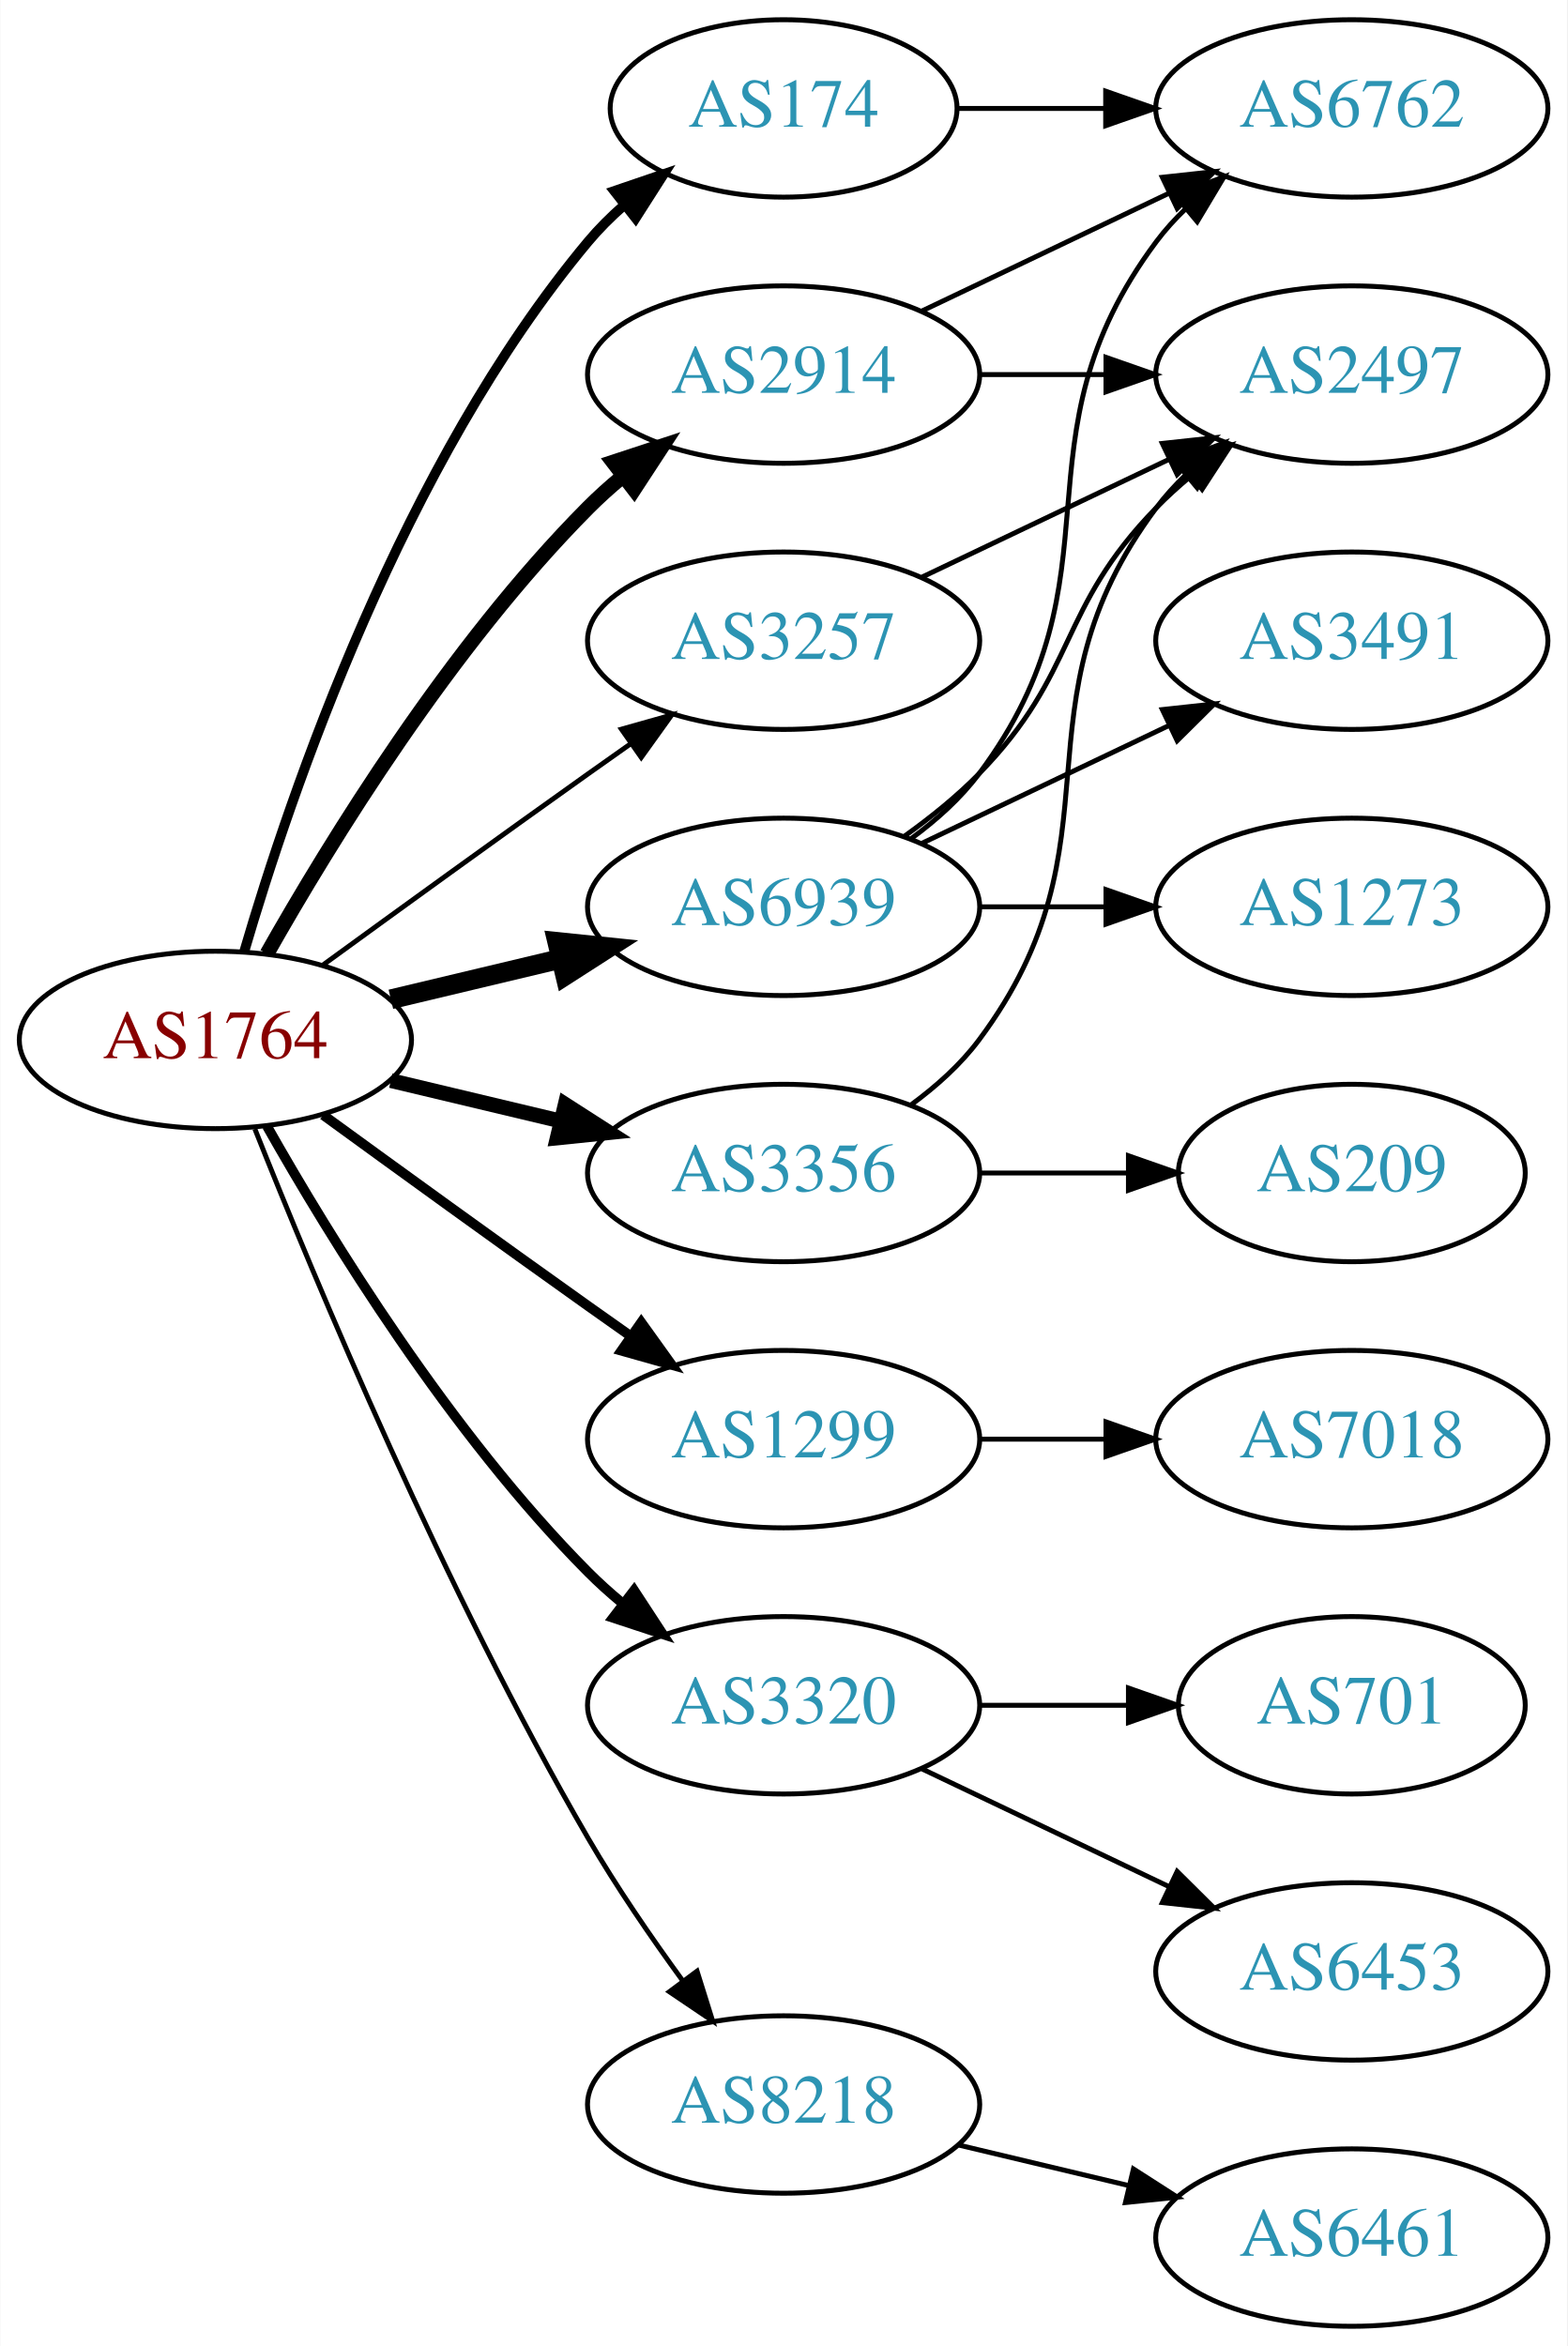
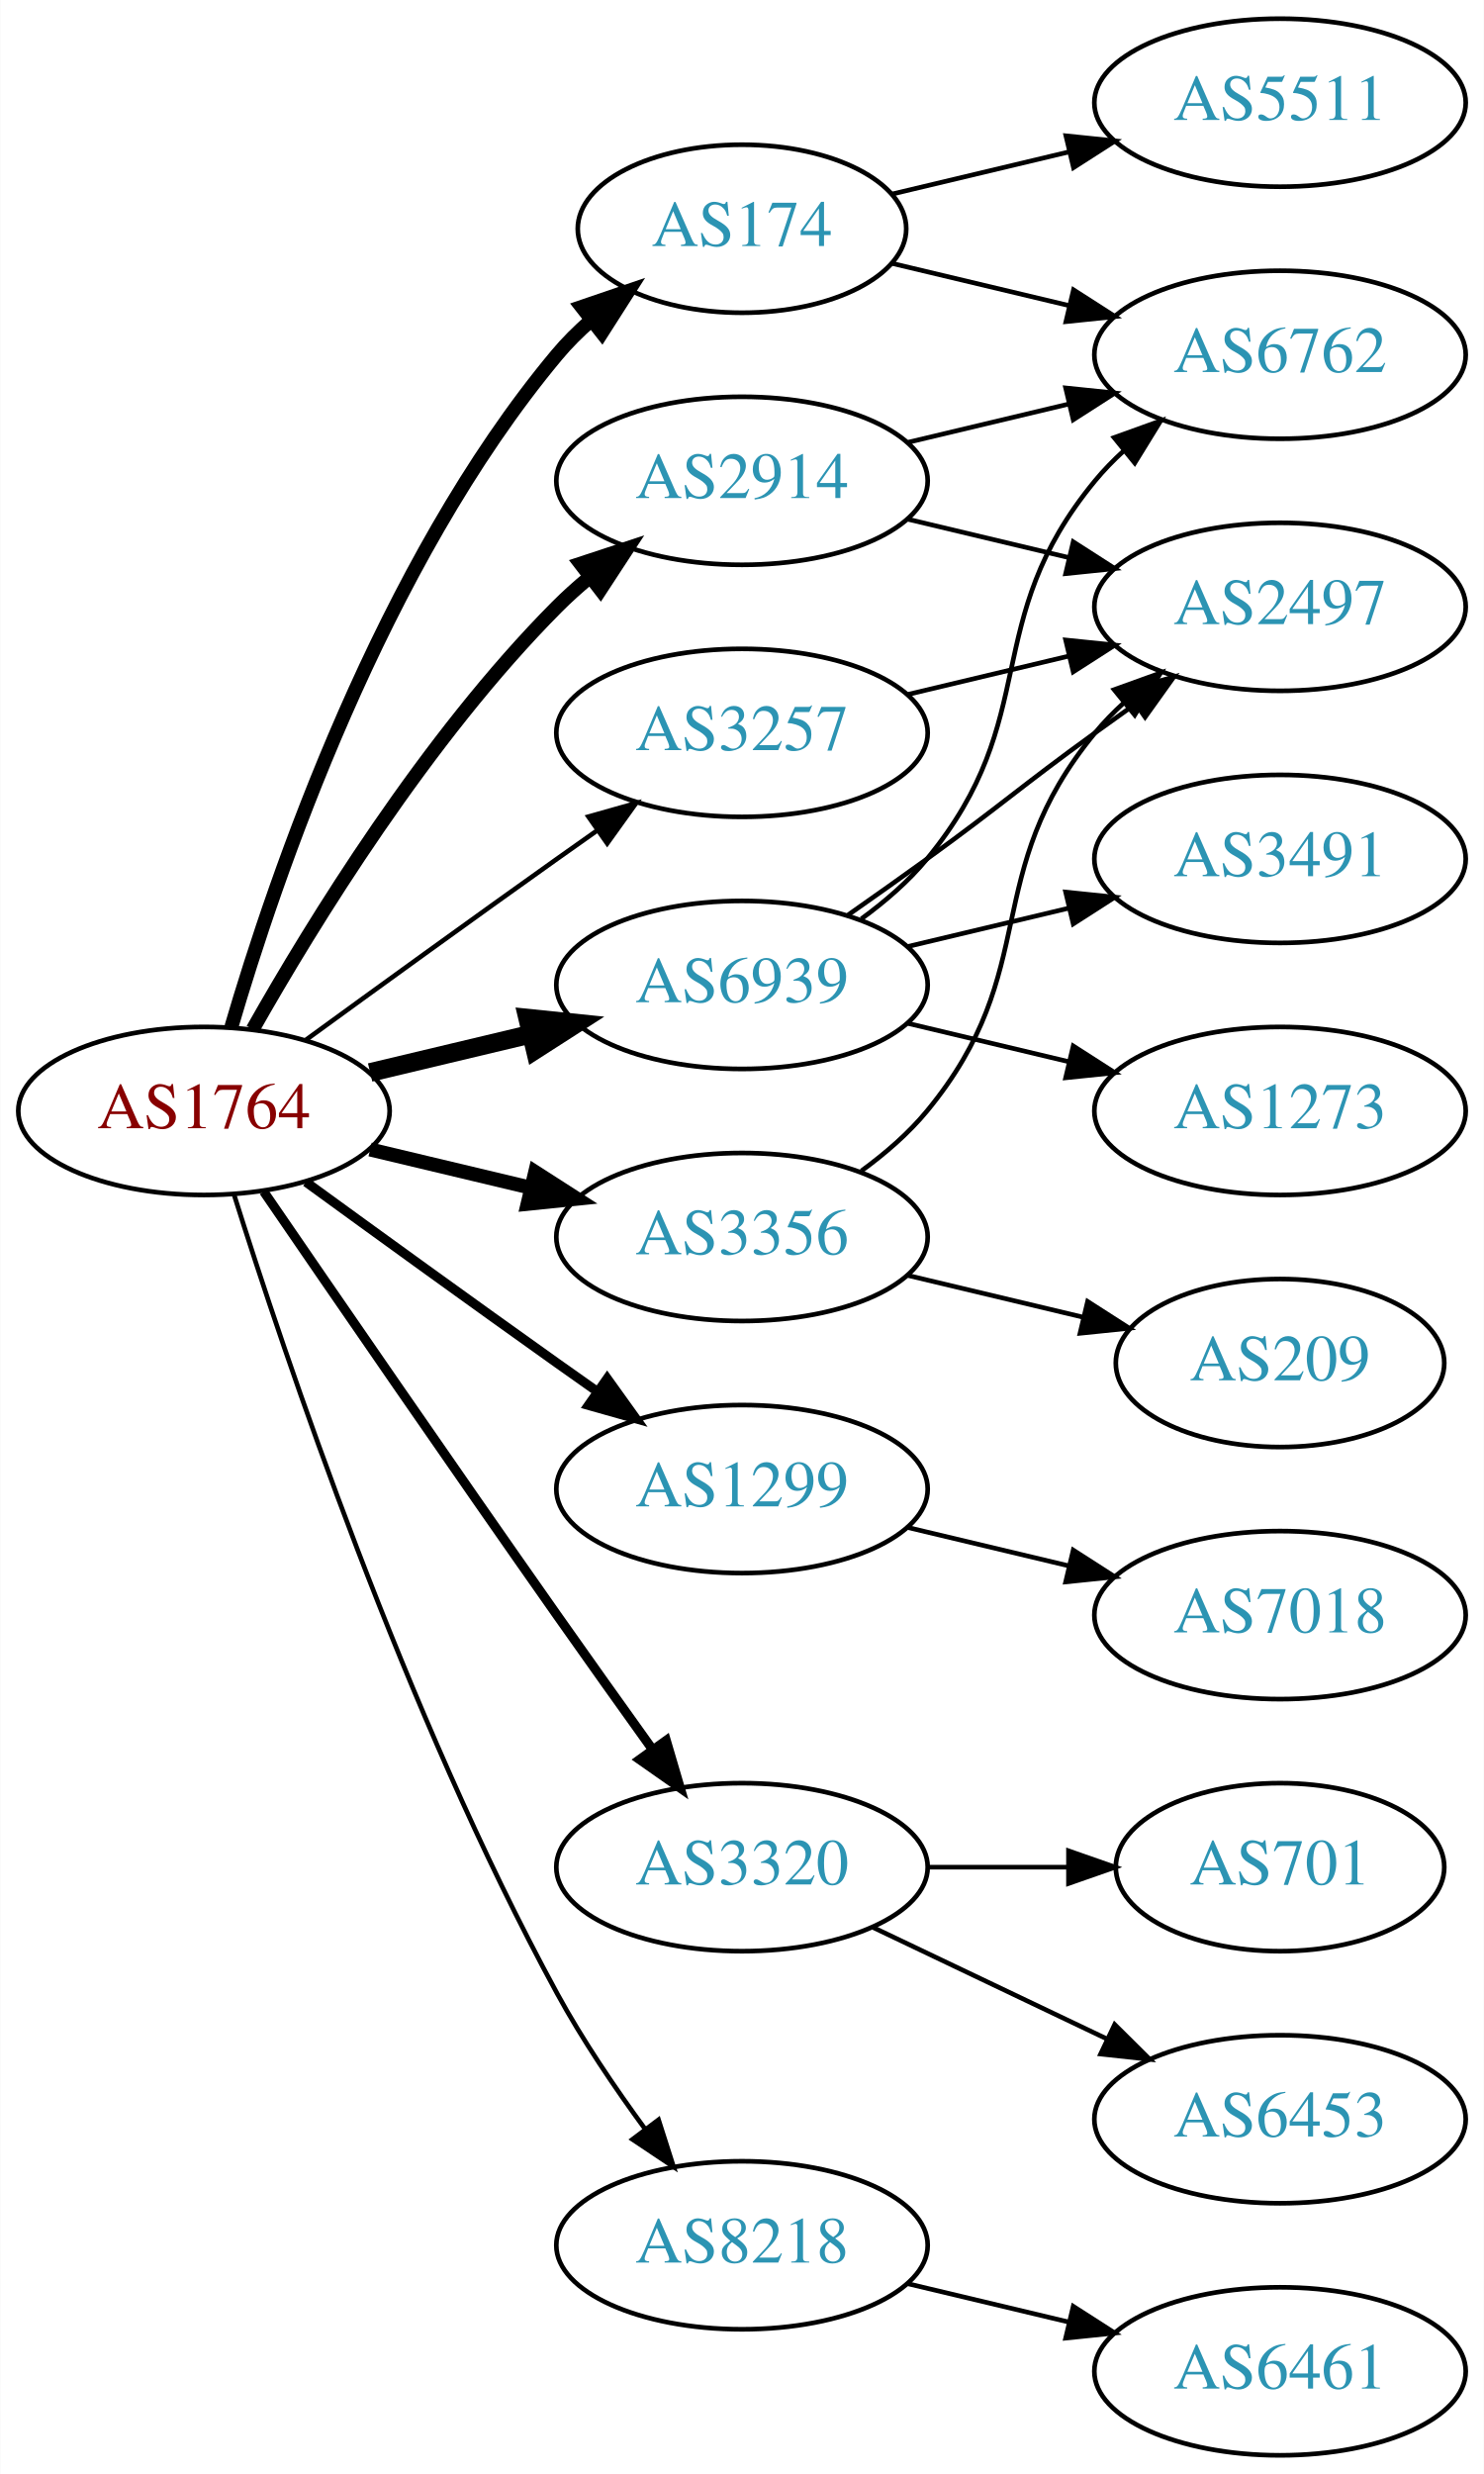
- <svg xmlns="http://www.w3.org/2000/svg" xmlns:xlink="http://www.w3.org/1999/xlink" width="318pt" height="476pt" viewBox="0.00 0.00 317.88 476.00">
-   <g id="graph0" class="graph" transform="scale(1 1) rotate(0) translate(4 472)">
-     <polygon fill="white" stroke="none" points="-4,4 -4,-472 313.879,-472 313.879,4 -4,4" />
+ <svg xmlns="http://www.w3.org/2000/svg" xmlns:xlink="http://www.w3.org/1999/xlink" width="318pt" height="530pt" viewBox="0.00 0.00 317.88 530.00">
+   <g id="graph0" class="graph" transform="scale(1 1) rotate(0) translate(4 526)">
+     <polygon fill="white" stroke="none" points="-4,4 -4,-526 313.879,-526 313.879,4 -4,4" />
    <g id="node1" class="node">
      <g id="a_node1">
        <a xlink:href="/asn/1764" xlink:title="AS1764 ~ NEXTLAYER-AS [AT]">
-           <ellipse fill="#ffffff" stroke="black" cx="39.647" cy="-261" rx="39.794" ry="18" />
-           <text text-anchor="middle" x="39.647" y="-257.3" font-family="Times,serif" font-size="14.00" fill="#880000">AS1764</text>
+           <ellipse fill="#ffffff" stroke="black" cx="39.647" cy="-288" rx="39.794" ry="18" />
+           <text text-anchor="middle" x="39.647" y="-284.3" font-family="Times,serif" font-size="14.00" fill="#880000">AS1764</text>
        </a>
      </g>
    </g>
    <g id="node2" class="node">
      <g id="a_node2">
        <a xlink:href="/asn/174" xlink:title="AS174 ~ Cogent Communications [US]">
-           <ellipse fill="#ffffff" stroke="black" cx="154.939" cy="-450" rx="35.194" ry="18" />
-           <text text-anchor="middle" x="154.939" y="-446.3" font-family="Times,serif" font-size="14.00" fill="#2c94b3">AS174</text>
+           <ellipse fill="#ffffff" stroke="black" cx="154.939" cy="-477" rx="35.194" ry="18" />
+           <text text-anchor="middle" x="154.939" y="-473.3" font-family="Times,serif" font-size="14.00" fill="#2c94b3">AS174</text>
        </a>
      </g>
    </g>
    <g id="edge1" class="edge">
-       <path fill="none" stroke="black" stroke-width="2" d="M45.521,-279.002C54.834,-310.844 77.651,-377.981 115.293,-423 117.445,-425.574 119.9,-428.017 122.504,-430.303" />
-       <polygon fill="black" stroke="black" stroke-width="2" points="120.588,-433.249 130.615,-436.672 124.911,-427.743 120.588,-433.249" />
+       <path fill="none" stroke="black" stroke-width="3" d="M45.521,-306.002C54.834,-337.844 77.651,-404.981 115.293,-450 117.445,-452.574 119.9,-455.017 122.504,-457.303" />
+       <polygon fill="black" stroke="black" stroke-width="3" points="120.588,-460.249 130.615,-463.672 124.911,-454.743 120.588,-460.249" />
    </g>
    <g id="node3" class="node">
      <g id="a_node3">
        <a xlink:href="/asn/1299" xlink:title="AS1299 ~ Telia Carrier [EU]">
-           <ellipse fill="#ffffff" stroke="black" cx="154.939" cy="-180" rx="39.794" ry="18" />
-           <text text-anchor="middle" x="154.939" y="-176.3" font-family="Times,serif" font-size="14.00" fill="#2c94b3">AS1299</text>
+           <ellipse fill="#ffffff" stroke="black" cx="154.939" cy="-207" rx="39.794" ry="18" />
+           <text text-anchor="middle" x="154.939" y="-203.3" font-family="Times,serif" font-size="14.00" fill="#2c94b3">AS1299</text>
        </a>
      </g>
    </g>
    <g id="edge2" class="edge">
-       <path fill="none" stroke="black" stroke-width="2" d="M61.495,-245.778C76.429,-234.909 97.042,-219.975 115.293,-207 118.113,-204.995 121.056,-202.915 124.005,-200.841" />
-       <polygon fill="black" stroke="black" stroke-width="2" points="126.051,-203.681 132.229,-195.074 122.032,-197.95 126.051,-203.681" />
+       <path fill="none" stroke="black" stroke-width="2" d="M61.495,-272.778C76.429,-261.909 97.042,-246.975 115.293,-234 118.113,-231.995 121.056,-229.915 124.005,-227.841" />
+       <polygon fill="black" stroke="black" stroke-width="2" points="126.051,-230.681 132.229,-222.074 122.032,-224.95 126.051,-230.681" />
    </g>
    <g id="node4" class="node">
      <g id="a_node4">
        <a xlink:href="/asn/2914" xlink:title="AS2914 ~ NTT America, Inc. [US]">
-           <ellipse fill="#ffffff" stroke="black" cx="154.939" cy="-396" rx="39.794" ry="18" />
-           <text text-anchor="middle" x="154.939" y="-392.3" font-family="Times,serif" font-size="14.00" fill="#2c94b3">AS2914</text>
+           <ellipse fill="#ffffff" stroke="black" cx="154.939" cy="-423" rx="39.794" ry="18" />
+           <text text-anchor="middle" x="154.939" y="-419.3" font-family="Times,serif" font-size="14.00" fill="#2c94b3">AS2914</text>
        </a>
      </g>
    </g>
    <g id="edge3" class="edge">
-       <path fill="none" stroke="black" stroke-width="3" d="M50.106,-278.49C62.888,-301.096 87.32,-340.886 115.293,-369 117.404,-371.121 119.7,-373.188 122.085,-375.171" />
-       <polygon fill="black" stroke="black" stroke-width="3" points="120.338,-378.242 130.401,-381.556 124.601,-372.69 120.338,-378.242" />
+       <path fill="none" stroke="black" stroke-width="3" d="M50.106,-305.49C62.888,-328.096 87.32,-367.886 115.293,-396 117.404,-398.121 119.7,-400.188 122.085,-402.171" />
+       <polygon fill="black" stroke="black" stroke-width="3" points="120.338,-405.242 130.401,-408.556 124.601,-399.69 120.338,-405.242" />
    </g>
    <g id="node5" class="node">
      <g id="a_node5">
        <a xlink:href="/asn/3257" xlink:title="AS3257 ~ GTT [DE]">
-           <ellipse fill="#ffffff" stroke="black" cx="154.939" cy="-342" rx="39.794" ry="18" />
-           <text text-anchor="middle" x="154.939" y="-338.3" font-family="Times,serif" font-size="14.00" fill="#2c94b3">AS3257</text>
+           <ellipse fill="#ffffff" stroke="black" cx="154.939" cy="-369" rx="39.794" ry="18" />
+           <text text-anchor="middle" x="154.939" y="-365.3" font-family="Times,serif" font-size="14.00" fill="#2c94b3">AS3257</text>
        </a>
      </g>
    </g>
    <g id="edge4" class="edge">
-       <path fill="none" stroke="black" d="M61.495,-276.222C76.429,-287.091 97.042,-302.025 115.293,-315 118.113,-317.005 121.056,-319.085 124.005,-321.159" />
-       <polygon fill="black" stroke="black" points="122.032,-324.05 132.229,-326.926 126.051,-318.319 122.032,-324.05" />
+       <path fill="none" stroke="black" d="M61.495,-303.222C76.429,-314.091 97.042,-329.025 115.293,-342 118.113,-344.005 121.056,-346.085 124.005,-348.159" />
+       <polygon fill="black" stroke="black" points="122.032,-351.05 132.229,-353.926 126.051,-345.319 122.032,-351.05" />
    </g>
    <g id="node6" class="node">
      <g id="a_node6">
        <a xlink:href="/asn/3320" xlink:title="AS3320 ~ DTAG [DE]">
          <ellipse fill="#ffffff" stroke="black" cx="154.939" cy="-126" rx="39.794" ry="18" />
          <text text-anchor="middle" x="154.939" y="-122.3" font-family="Times,serif" font-size="14.00" fill="#2c94b3">AS3320</text>
        </a>
      </g>
    </g>
    <g id="edge5" class="edge">
-       <path fill="none" stroke="black" stroke-width="2" d="M50.106,-243.51C62.888,-220.904 87.32,-181.114 115.293,-153 117.404,-150.879 119.7,-148.812 122.085,-146.829" />
-       <polygon fill="black" stroke="black" stroke-width="2" points="124.601,-149.31 130.401,-140.444 120.338,-143.758 124.601,-149.31" />
+       <path fill="none" stroke="black" stroke-width="2" d="M52.454,-270.731C67.097,-249.358 92.87,-211.88 115.293,-180 121.927,-170.567 129.278,-160.261 135.772,-151.205" />
+       <polygon fill="black" stroke="black" stroke-width="2" points="138.693,-153.138 141.684,-142.974 133.007,-149.054 138.693,-153.138" />
    </g>
    <g id="node7" class="node">
      <g id="a_node7">
        <a xlink:href="/asn/3356" xlink:title="AS3356 ~ Level 3 Parent, LLC [US]">
-           <ellipse fill="#ffffff" stroke="black" cx="154.939" cy="-234" rx="39.794" ry="18" />
-           <text text-anchor="middle" x="154.939" y="-230.3" font-family="Times,serif" font-size="14.00" fill="#2c94b3">AS3356</text>
+           <ellipse fill="#ffffff" stroke="black" cx="154.939" cy="-261" rx="39.794" ry="18" />
+           <text text-anchor="middle" x="154.939" y="-257.3" font-family="Times,serif" font-size="14.00" fill="#2c94b3">AS3356</text>
        </a>
      </g>
    </g>
    <g id="edge6" class="edge">
-       <path fill="none" stroke="black" stroke-width="3" d="M75.254,-252.752C86.125,-250.162 98.279,-247.265 109.722,-244.538" />
-       <polygon fill="black" stroke="black" stroke-width="3" points="110.628,-247.92 119.544,-242.197 109.005,-241.111 110.628,-247.92" />
+       <path fill="none" stroke="black" stroke-width="3" d="M75.254,-279.752C86.125,-277.162 98.279,-274.265 109.722,-271.538" />
+       <polygon fill="black" stroke="black" stroke-width="3" points="110.628,-274.92 119.544,-269.197 109.005,-268.111 110.628,-274.92" />
    </g>
    <g id="node8" class="node">
      <g id="a_node8">
        <a xlink:href="/asn/6939" xlink:title="AS6939 ~ Hurricane Electric LLC [US]">
-           <ellipse fill="#ffffff" stroke="black" cx="154.939" cy="-288" rx="39.794" ry="18" />
-           <text text-anchor="middle" x="154.939" y="-284.3" font-family="Times,serif" font-size="14.00" fill="#2c94b3">AS6939</text>
+           <ellipse fill="#ffffff" stroke="black" cx="154.939" cy="-315" rx="39.794" ry="18" />
+           <text text-anchor="middle" x="154.939" y="-311.3" font-family="Times,serif" font-size="14.00" fill="#2c94b3">AS6939</text>
        </a>
      </g>
    </g>
    <g id="edge7" class="edge">
-       <path fill="none" stroke="black" stroke-width="4" d="M75.254,-269.248C86.125,-271.838 98.279,-274.735 109.722,-277.462" />
-       <polygon fill="black" stroke="black" stroke-width="4" points="109.005,-280.889 119.544,-279.803 110.628,-274.08 109.005,-280.889" />
+       <path fill="none" stroke="black" stroke-width="4" d="M75.254,-296.248C86.125,-298.838 98.279,-301.735 109.722,-304.462" />
+       <polygon fill="black" stroke="black" stroke-width="4" points="109.005,-307.889 119.544,-306.803 110.628,-301.08 109.005,-307.889" />
    </g>
    <g id="node9" class="node">
      <g id="a_node9">
        <a xlink:href="/asn/8218" xlink:title="AS8218 ~ legacy Neotelecoms [FR]">
          <ellipse fill="#ffffff" stroke="black" cx="154.939" cy="-45" rx="39.794" ry="18" />
          <text text-anchor="middle" x="154.939" y="-41.3" font-family="Times,serif" font-size="14.00" fill="#2c94b3">AS8218</text>
        </a>
      </g>
    </g>
    <g id="edge8" class="edge">
-       <path fill="none" stroke="black" d="M47.65,-242.949C59.777,-212.43 86.195,-149.067 115.293,-99 121,-89.181 128.038,-78.922 134.537,-70.016" />
-       <polygon fill="black" stroke="black" points="137.377,-72.061 140.542,-61.95 131.763,-67.881 137.377,-72.061" />
+       <path fill="none" stroke="black" d="M46.067,-270.159C56.839,-235.854 82.73,-158.797 115.293,-99 120.725,-89.026 127.699,-78.731 134.224,-69.84" />
+       <polygon fill="black" stroke="black" points="137.058,-71.895 140.278,-61.802 131.466,-67.684 137.058,-71.895" />
    </g>
    <g id="node10" class="node">
      <g id="a_node10">
+         <a xlink:href="/asn/5511" xlink:title="AS5511 ~ Orange S.A. [FR]">
+           <ellipse fill="#ffffff" stroke="black" cx="270.232" cy="-504" rx="39.794" ry="18" />
+           <text text-anchor="middle" x="270.232" y="-500.3" font-family="Times,serif" font-size="14.00" fill="#2c94b3">AS5511</text>
+         </a>
+       </g>
+     </g>
+     <g id="edge9" class="edge">
+       <path fill="none" stroke="black" d="M187.197,-484.449C198.877,-487.233 212.372,-490.449 225.002,-493.459" />
+       <polygon fill="black" stroke="black" points="224.355,-496.903 234.894,-495.816 225.978,-490.093 224.355,-496.903" />
+     </g>
+     <g id="node11" class="node">
+       <g id="a_node11">
        <a xlink:href="/asn/6762" xlink:title="AS6762 ~ TELECOM ITALIA SPARKLE S.p.A. [IT]">
          <ellipse fill="#ffffff" stroke="black" cx="270.232" cy="-450" rx="39.794" ry="18" />
          <text text-anchor="middle" x="270.232" y="-446.3" font-family="Times,serif" font-size="14.00" fill="#2c94b3">AS6762</text>
        </a>
      </g>
    </g>
-     <g id="edge9" class="edge">
-       <path fill="none" stroke="black" d="M190.239,-450C199.616,-450 209.966,-450 220.001,-450" />
-       <polygon fill="black" stroke="black" points="220.289,-453.5 230.289,-450 220.289,-446.5 220.289,-453.5" />
-     </g>
-     <g id="node11" class="node">
-       <g id="a_node11">
+     <g id="edge10" class="edge">
+       <path fill="none" stroke="black" d="M187.197,-469.551C198.877,-466.767 212.372,-463.551 225.002,-460.541" />
+       <polygon fill="black" stroke="black" points="225.978,-463.907 234.894,-458.184 224.355,-457.097 225.978,-463.907" />
+     </g>
+     <g id="node12" class="node">
+       <g id="a_node12">
        <a xlink:href="/asn/7018" xlink:title="AS7018 ~ AT&amp;T Services, Inc. [US]">
          <ellipse fill="#ffffff" stroke="black" cx="270.232" cy="-180" rx="39.794" ry="18" />
          <text text-anchor="middle" x="270.232" y="-176.3" font-family="Times,serif" font-size="14.00" fill="#2c94b3">AS7018</text>
        </a>
      </g>
    </g>
-     <g id="edge10" class="edge">
-       <path fill="none" stroke="black" d="M194.612,-180C202.815,-180 211.579,-180 220.111,-180" />
-       <polygon fill="black" stroke="black" points="220.35,-183.5 230.35,-180 220.35,-176.5 220.35,-183.5" />
+     <g id="edge11" class="edge">
+       <path fill="none" stroke="black" d="M190.547,-198.752C201.418,-196.162 213.572,-193.265 225.015,-190.538" />
+       <polygon fill="black" stroke="black" points="225.921,-193.92 234.837,-188.197 224.298,-187.111 225.921,-193.92" />
    </g>
    <g id="edge12" class="edge">
-       <path fill="none" stroke="black" d="M183.076,-408.934C198.07,-416.081 216.891,-425.052 233.114,-432.785" />
-       <polygon fill="black" stroke="black" points="231.784,-436.028 242.317,-437.171 234.796,-429.709 231.784,-436.028" />
-     </g>
-     <g id="node12" class="node">
-       <g id="a_node12">
+       <path fill="none" stroke="black" d="M190.547,-431.248C201.418,-433.838 213.572,-436.735 225.015,-439.462" />
+       <polygon fill="black" stroke="black" points="224.298,-442.889 234.837,-441.803 225.921,-436.08 224.298,-442.889" />
+     </g>
+     <g id="node13" class="node">
+       <g id="a_node13">
        <a xlink:href="/asn/2497" xlink:title="AS2497 ~ Internet Initiative Japan Inc. [JP]">
          <ellipse fill="#ffffff" stroke="black" cx="270.232" cy="-396" rx="39.794" ry="18" />
          <text text-anchor="middle" x="270.232" y="-392.3" font-family="Times,serif" font-size="14.00" fill="#2c94b3">AS2497</text>
        </a>
      </g>
    </g>
-     <g id="edge11" class="edge">
-       <path fill="none" stroke="black" d="M194.612,-396C202.815,-396 211.579,-396 220.111,-396" />
-       <polygon fill="black" stroke="black" points="220.35,-399.5 230.35,-396 220.35,-392.5 220.35,-399.5" />
-     </g>
    <g id="edge13" class="edge">
-       <path fill="none" stroke="black" d="M183.076,-354.934C198.07,-362.081 216.891,-371.052 233.114,-378.785" />
-       <polygon fill="black" stroke="black" points="231.784,-382.028 242.317,-383.171 234.796,-375.709 231.784,-382.028" />
-     </g>
-     <g id="node13" class="node">
-       <g id="a_node13">
-         <a xlink:href="/asn/6453" xlink:title="AS6453 ~ TATA COMMUNICATIONS (AMERICA) INC [US]">
-           <ellipse fill="#ffffff" stroke="black" cx="270.232" cy="-72" rx="39.794" ry="18" />
-           <text text-anchor="middle" x="270.232" y="-68.3" font-family="Times,serif" font-size="14.00" fill="#2c94b3">AS6453</text>
-         </a>
-       </g>
+       <path fill="none" stroke="black" d="M190.547,-414.752C201.418,-412.162 213.572,-409.265 225.015,-406.538" />
+       <polygon fill="black" stroke="black" points="225.921,-409.92 234.837,-404.197 224.298,-403.111 225.921,-409.92" />
    </g>
    <g id="edge14" class="edge">
-       <path fill="none" stroke="black" d="M183.076,-113.066C198.07,-105.919 216.891,-96.948 233.114,-89.215" />
-       <polygon fill="black" stroke="black" points="234.796,-92.291 242.317,-84.829 231.784,-85.972 234.796,-92.291" />
+       <path fill="none" stroke="black" d="M190.547,-377.248C201.418,-379.838 213.572,-382.735 225.015,-385.462" />
+       <polygon fill="black" stroke="black" points="224.298,-388.889 234.837,-387.803 225.921,-382.08 224.298,-388.889" />
    </g>
    <g id="node14" class="node">
      <g id="a_node14">
        <a xlink:href="/asn/701" xlink:title="AS701 ~ UUNET [US]">
          <ellipse fill="#ffffff" stroke="black" cx="270.232" cy="-126" rx="35.194" ry="18" />
          <text text-anchor="middle" x="270.232" y="-122.3" font-family="Times,serif" font-size="14.00" fill="#2c94b3">AS701</text>
        </a>
      </g>
    </g>
    <g id="edge15" class="edge">
      <path fill="none" stroke="black" d="M194.612,-126C204.317,-126 214.808,-126 224.771,-126" />
      <polygon fill="black" stroke="black" points="224.907,-129.5 234.907,-126 224.907,-122.5 224.907,-129.5" />
    </g>
-     <g id="edge17" class="edge">
-       <path fill="none" stroke="black" d="M180.87,-247.882C185.946,-251.611 190.864,-256.016 194.586,-261 224.857,-301.542 200.315,-328.458 230.586,-369 232.33,-371.336 234.338,-373.545 236.501,-375.617" />
-       <polygon fill="black" stroke="black" points="234.379,-378.405 244.302,-382.118 238.861,-373.027 234.379,-378.405" />
-     </g>
    <g id="node15" class="node">
      <g id="a_node15">
+         <a xlink:href="/asn/6453" xlink:title="AS6453 ~ TATA COMMUNICATIONS (AMERICA) INC [US]">
+           <ellipse fill="#ffffff" stroke="black" cx="270.232" cy="-72" rx="39.794" ry="18" />
+           <text text-anchor="middle" x="270.232" y="-68.3" font-family="Times,serif" font-size="14.00" fill="#2c94b3">AS6453</text>
+         </a>
+       </g>
+     </g>
+     <g id="edge16" class="edge">
+       <path fill="none" stroke="black" d="M183.076,-113.066C198.07,-105.919 216.891,-96.948 233.114,-89.215" />
+       <polygon fill="black" stroke="black" points="234.796,-92.291 242.317,-84.829 231.784,-85.972 234.796,-92.291" />
+     </g>
+     <g id="edge18" class="edge">
+       <path fill="none" stroke="black" d="M180.52,-275.156C185.614,-278.872 190.628,-283.201 194.586,-288 219.651,-318.394 205.521,-338.606 230.586,-369 232.441,-371.25 234.528,-373.396 236.747,-375.424" />
+       <polygon fill="black" stroke="black" points="234.683,-378.256 244.652,-381.844 239.096,-372.823 234.683,-378.256" />
+     </g>
+     <g id="node16" class="node">
+       <g id="a_node16">
        <a xlink:href="/asn/209" xlink:title="AS209 ~ CenturyLink Communications, LLC [US]">
          <ellipse fill="#ffffff" stroke="black" cx="270.232" cy="-234" rx="35.194" ry="18" />
          <text text-anchor="middle" x="270.232" y="-230.3" font-family="Times,serif" font-size="14.00" fill="#2c94b3">AS209</text>
        </a>
      </g>
    </g>
-     <g id="edge16" class="edge">
-       <path fill="none" stroke="black" d="M194.612,-234C204.317,-234 214.808,-234 224.771,-234" />
-       <polygon fill="black" stroke="black" points="224.907,-237.5 234.907,-234 224.907,-230.5 224.907,-237.5" />
-     </g>
-     <g id="edge19" class="edge">
-       <path fill="none" stroke="black" d="M180.87,-301.882C185.946,-305.611 190.864,-310.016 194.586,-315 224.857,-355.542 200.315,-382.458 230.586,-423 232.33,-425.336 234.338,-427.545 236.501,-429.617" />
-       <polygon fill="black" stroke="black" points="234.379,-432.405 244.302,-436.118 238.861,-427.027 234.379,-432.405" />
+     <g id="edge17" class="edge">
+       <path fill="none" stroke="black" d="M190.547,-252.752C202.341,-249.942 215.646,-246.771 227.913,-243.847" />
+       <polygon fill="black" stroke="black" points="229.002,-247.186 237.918,-241.463 227.379,-240.376 229.002,-247.186" />
    </g>
    <g id="edge20" class="edge">
-       <path fill="none" stroke="black" d="M179.533,-302.389C184.789,-306.148 190.121,-310.437 194.586,-315 214.758,-335.617 210.413,-348.383 230.586,-369 232.679,-371.139 234.962,-373.218 237.339,-375.21" />
-       <polygon fill="black" stroke="black" points="235.582,-378.275 245.638,-381.611 239.857,-372.732 235.582,-378.275" />
-     </g>
-     <g id="node16" class="node">
-       <g id="a_node16">
-         <a xlink:href="/asn/1273" xlink:title="AS1273 ~ Vodafone Group PLC [EU]">
-           <ellipse fill="#ffffff" stroke="black" cx="270.232" cy="-288" rx="39.794" ry="18" />
-           <text text-anchor="middle" x="270.232" y="-284.3" font-family="Times,serif" font-size="14.00" fill="#2c94b3">AS1273</text>
-         </a>
-       </g>
-     </g>
-     <g id="edge18" class="edge">
-       <path fill="none" stroke="black" d="M194.612,-288C202.815,-288 211.579,-288 220.111,-288" />
-       <polygon fill="black" stroke="black" points="220.35,-291.5 230.35,-288 220.35,-284.5 220.35,-291.5" />
+       <path fill="none" stroke="black" d="M180.52,-329.156C185.614,-332.872 190.628,-337.201 194.586,-342 219.651,-372.394 205.521,-392.606 230.586,-423 232.441,-425.25 234.528,-427.396 236.747,-429.424" />
+       <polygon fill="black" stroke="black" points="234.683,-432.256 244.652,-435.844 239.096,-426.823 234.683,-432.256" />
+     </g>
+     <g id="edge22" class="edge">
+       <path fill="none" stroke="black" d="M177.696,-330.009C183.231,-333.879 189.15,-338.064 194.586,-342 210.786,-353.729 214.386,-357.271 230.586,-369 233.389,-371.029 236.32,-373.125 239.261,-375.21" />
+       <polygon fill="black" stroke="black" points="237.283,-378.097 247.475,-380.991 241.312,-372.373 237.283,-378.097" />
    </g>
    <g id="node17" class="node">
      <g id="a_node17">
        <a xlink:href="/asn/3491" xlink:title="AS3491 ~ PCCW Global, Inc. [US]">
          <ellipse fill="#ffffff" stroke="black" cx="270.232" cy="-342" rx="39.794" ry="18" />
          <text text-anchor="middle" x="270.232" y="-338.3" font-family="Times,serif" font-size="14.00" fill="#2c94b3">AS3491</text>
        </a>
      </g>
    </g>
-     <g id="edge21" class="edge">
-       <path fill="none" stroke="black" d="M183.076,-300.934C198.07,-308.081 216.891,-317.052 233.114,-324.785" />
-       <polygon fill="black" stroke="black" points="231.784,-328.028 242.317,-329.171 234.796,-321.709 231.784,-328.028" />
+     <g id="edge19" class="edge">
+       <path fill="none" stroke="black" d="M190.547,-323.248C201.418,-325.838 213.572,-328.735 225.015,-331.462" />
+       <polygon fill="black" stroke="black" points="224.298,-334.889 234.837,-333.803 225.921,-328.08 224.298,-334.889" />
    </g>
    <g id="node18" class="node">
      <g id="a_node18">
+         <a xlink:href="/asn/1273" xlink:title="AS1273 ~ Vodafone Group PLC [EU]">
+           <ellipse fill="#ffffff" stroke="black" cx="270.232" cy="-288" rx="39.794" ry="18" />
+           <text text-anchor="middle" x="270.232" y="-284.3" font-family="Times,serif" font-size="14.00" fill="#2c94b3">AS1273</text>
+         </a>
+       </g>
+     </g>
+     <g id="edge21" class="edge">
+       <path fill="none" stroke="black" d="M190.547,-306.752C201.418,-304.162 213.572,-301.265 225.015,-298.538" />
+       <polygon fill="black" stroke="black" points="225.921,-301.92 234.837,-296.197 224.298,-295.111 225.921,-301.92" />
+     </g>
+     <g id="node19" class="node">
+       <g id="a_node19">
        <a xlink:href="/asn/6461" xlink:title="AS6461 ~ Zayo Bandwidth [US]">
          <ellipse fill="#ffffff" stroke="black" cx="270.232" cy="-18" rx="39.794" ry="18" />
          <text text-anchor="middle" x="270.232" y="-14.3" font-family="Times,serif" font-size="14.00" fill="#2c94b3">AS6461</text>
        </a>
      </g>
    </g>
-     <g id="edge22" class="edge">
+     <g id="edge23" class="edge">
      <path fill="none" stroke="black" d="M190.547,-36.752C201.418,-34.162 213.572,-31.265 225.015,-28.538" />
      <polygon fill="black" stroke="black" points="225.921,-31.92 234.837,-26.197 224.298,-25.111 225.921,-31.92" />
    </g>
  </g>
</svg>
